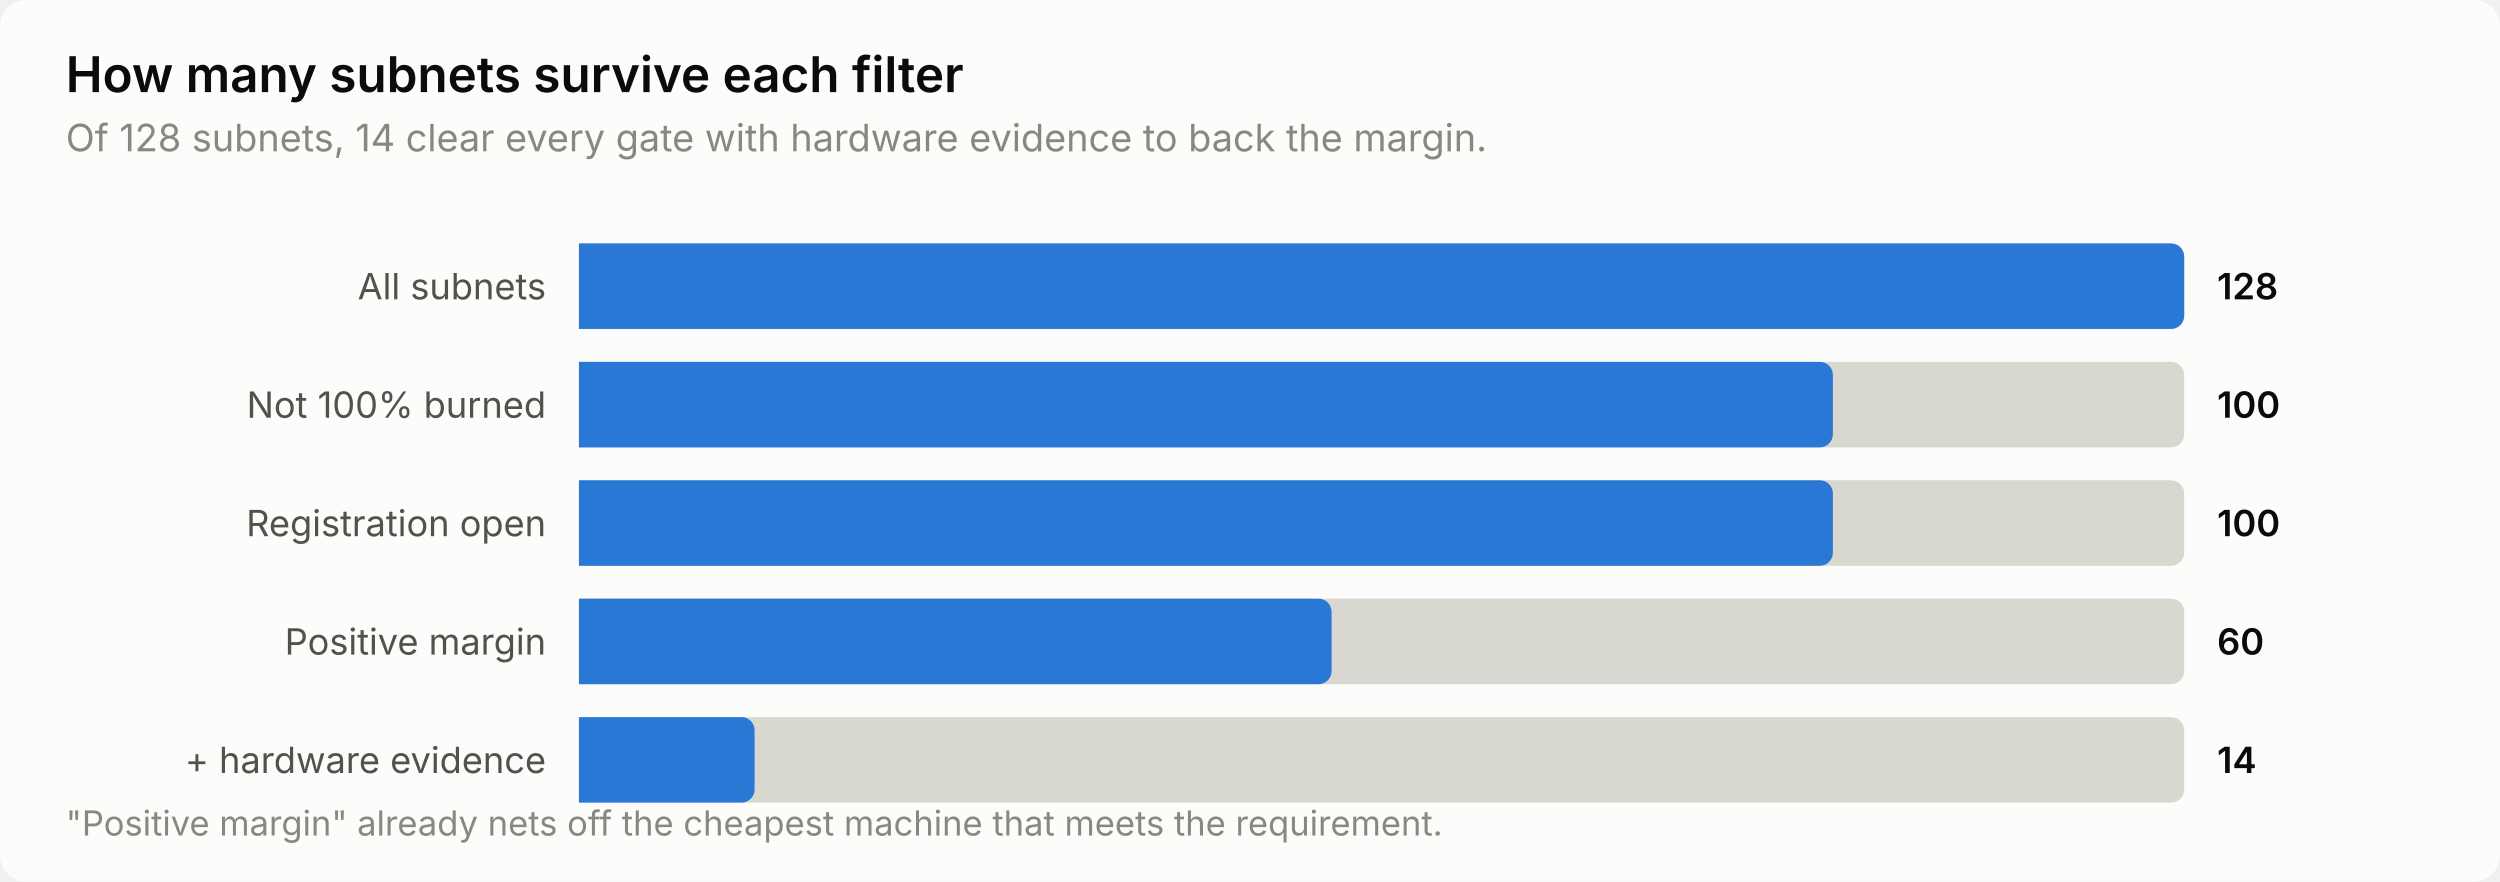
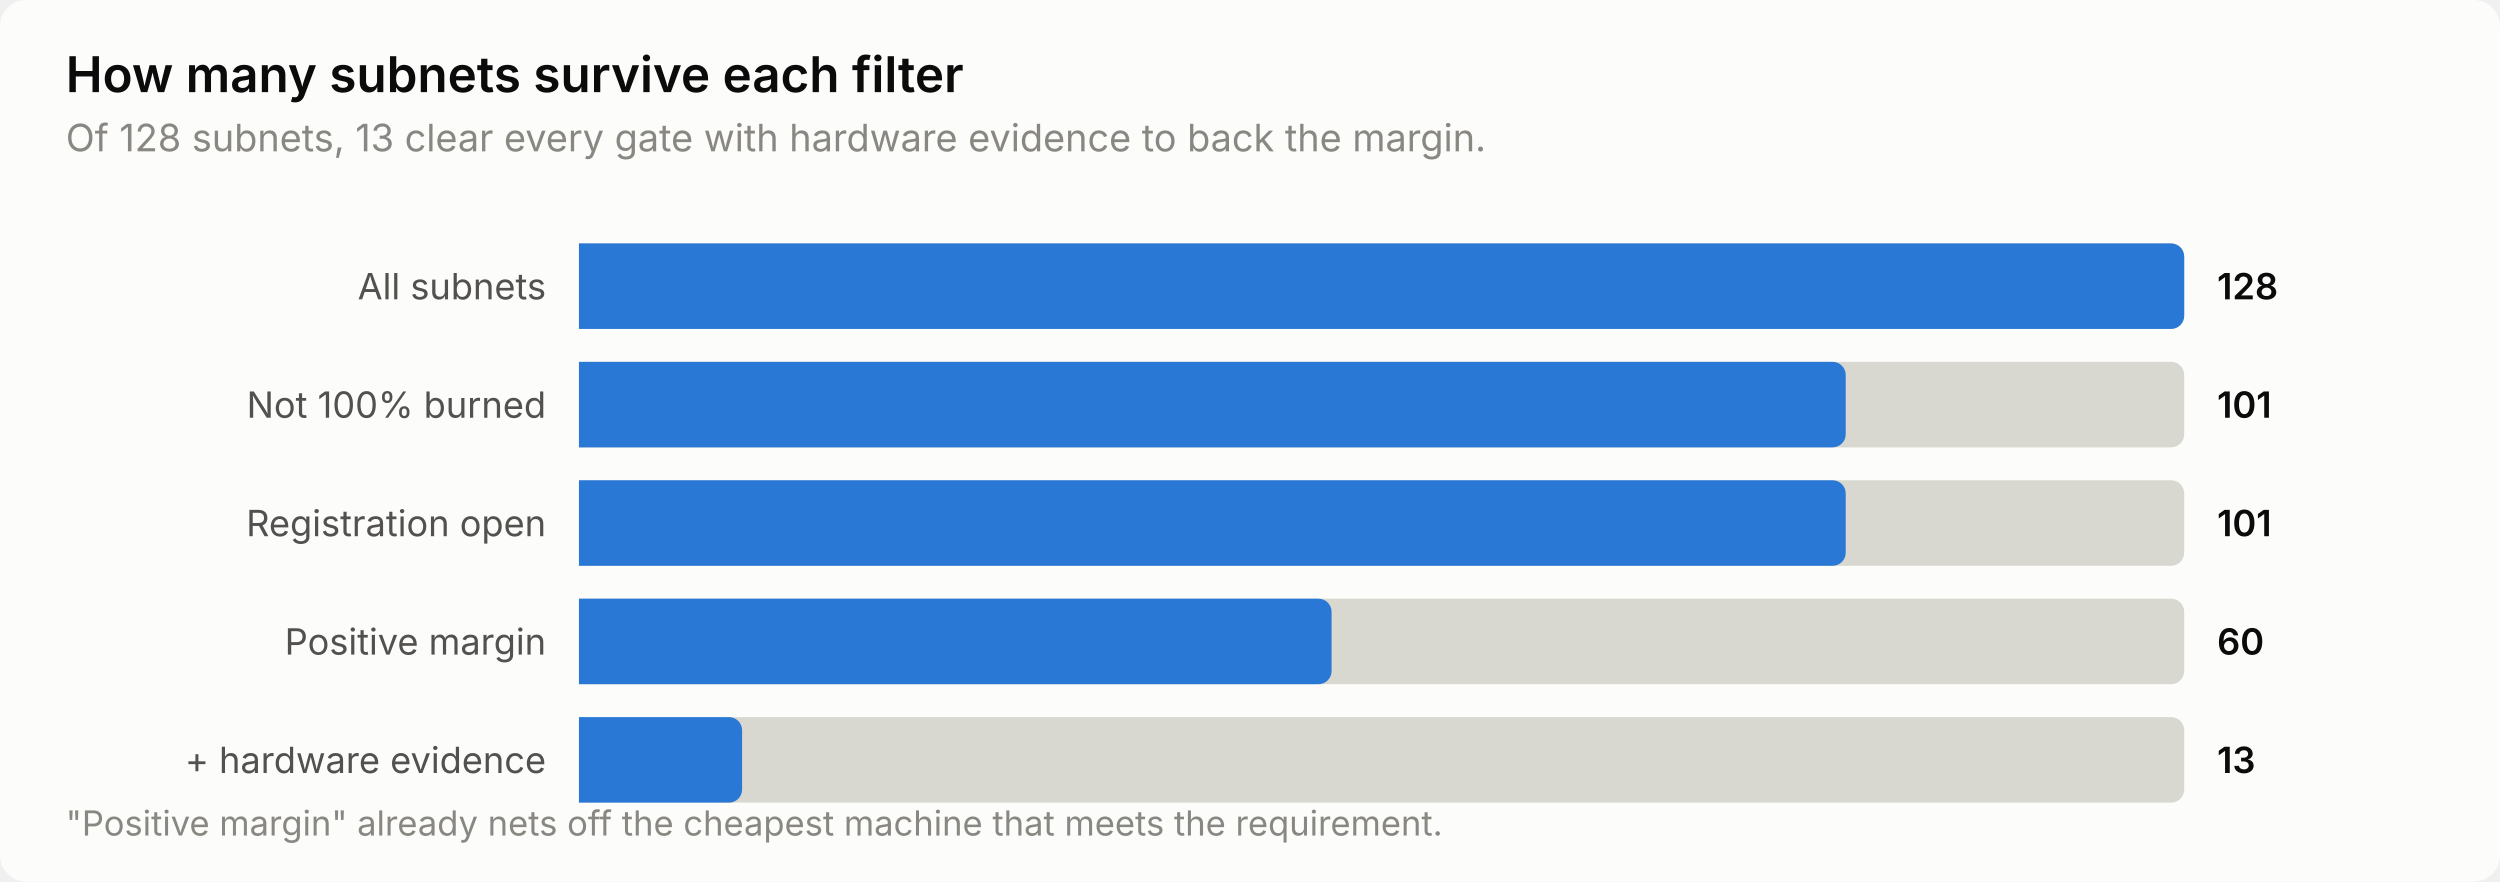
<svg xmlns="http://www.w3.org/2000/svg" width="760" height="268" viewBox="0 0 760 268" role="img" aria-label="How many subnets survive each filter">
  <style>
    text { font-family: system-ui, -apple-system, 'Segoe UI', sans-serif; }
    .t-title { font-size: 15px; font-weight: 600; }
    .t-sub { font-size: 11.5px; }
    .t-lab { font-size: 11px; }
    .t-val { font-size: 11px; font-weight: 600; font-variant-numeric: tabular-nums; }
    .t-tick { font-size: 10.5px; font-variant-numeric: tabular-nums; }

    .surface { fill: #fcfcfb; }
    .ink { fill: #0b0b0b; }
    .ink2 { fill: #52514e; }
    .muted { fill: #898781; }
    .grid { stroke: #e1e0d9; }
    .axis { stroke: #c3c2b7; }
    .accent { fill: #2a78d6; }
    .critical { fill: #d03b3b; }
    .deemph { fill: #d8d7d0; }

    @media (prefers-color-scheme: dark) {
      .surface { fill: #1a1a19; }
      .ink { fill: #ffffff; }
      .ink2 { fill: #c3c2b7; }
      .muted { fill: #898781; }
      .grid { stroke: #2c2c2a; }
      .axis { stroke: #383835; }
      .accent { fill: #3987e5; }
      .deemph { fill: #3a3a37; }
    }
</style>
  <rect class="surface" width="760" height="268" rx="8" />
  <text class="ink t-title" x="20" y="28">How many subnets survive each filter</text>
-   <text class="muted t-sub" x="20" y="46">Of 128 subnets, 14 clear every gate with hardware evidence to back the margin.</text>
+   <text class="muted t-sub" x="20" y="46">Of 128 subnets, 13 clear every gate with hardware evidence to back the margin.</text>
  <text class="ink2 t-lab" x="166" y="91" text-anchor="end">All subnets</text>
  <path class="deemph" d="M176.0,74.0 H660.0 a4.0,4.0 0 0 1 4.0,4.0 V96.0 a4.0,4.0 0 0 1 -4.0,4.0 H176.0 Z" />
  <path class="accent" d="M176.0,74.0 H660.0 a4.0,4.0 0 0 1 4.0,4.0 V96.0 a4.0,4.0 0 0 1 -4.0,4.0 H176.0 Z" />
  <text class="ink t-val" x="674" y="91">128</text>
  <text class="ink2 t-lab" x="166" y="127" text-anchor="end">Not 100% burned</text>
  <path class="deemph" d="M176.0,110.0 H660.0 a4.0,4.0 0 0 1 4.0,4.0 V132.0 a4.0,4.0 0 0 1 -4.0,4.0 H176.0 Z" />
-   <path class="accent" d="M176.0,110.0 H553.2 a4.0,4.0 0 0 1 4.0,4.0 V132.0 a4.0,4.0 0 0 1 -4.0,4.0 H176.0 Z" />
-   <text class="ink t-val" x="674" y="127">100</text>
+   <path class="accent" d="M176.0,110.0 H557.1 a4.0,4.0 0 0 1 4.0,4.0 V132.0 a4.0,4.0 0 0 1 -4.0,4.0 H176.0 Z" />
+   <text class="ink t-val" x="674" y="127">101</text>
  <text class="ink2 t-lab" x="166" y="163" text-anchor="end">Registration open</text>
  <path class="deemph" d="M176.0,146.0 H660.0 a4.0,4.0 0 0 1 4.0,4.0 V168.0 a4.0,4.0 0 0 1 -4.0,4.0 H176.0 Z" />
-   <path class="accent" d="M176.0,146.0 H553.2 a4.0,4.0 0 0 1 4.0,4.0 V168.0 a4.0,4.0 0 0 1 -4.0,4.0 H176.0 Z" />
-   <text class="ink t-val" x="674" y="163">100</text>
+   <path class="accent" d="M176.0,146.0 H557.1 a4.0,4.0 0 0 1 4.0,4.0 V168.0 a4.0,4.0 0 0 1 -4.0,4.0 H176.0 Z" />
+   <text class="ink t-val" x="674" y="163">101</text>
  <text class="ink2 t-lab" x="166" y="199" text-anchor="end">Positive margin</text>
  <path class="deemph" d="M176.0,182.0 H660.0 a4.0,4.0 0 0 1 4.0,4.0 V204.0 a4.0,4.0 0 0 1 -4.0,4.0 H176.0 Z" />
  <path class="accent" d="M176.0,182.0 H400.8 a4.0,4.0 0 0 1 4.0,4.0 V204.0 a4.0,4.0 0 0 1 -4.0,4.0 H176.0 Z" />
  <text class="ink t-val" x="674" y="199">60</text>
  <text class="ink2 t-lab" x="166" y="235" text-anchor="end">+ hardware evidence</text>
  <path class="deemph" d="M176.0,218.0 H660.0 a4.0,4.0 0 0 1 4.0,4.0 V240.0 a4.0,4.0 0 0 1 -4.0,4.0 H176.0 Z" />
-   <path class="accent" d="M176.0,218.0 H225.4 a4.0,4.0 0 0 1 4.0,4.0 V240.0 a4.0,4.0 0 0 1 -4.0,4.0 H176.0 Z" />
-   <text class="ink t-val" x="674" y="235">14</text>
+   <path class="accent" d="M176.0,218.0 H221.6 a4.0,4.0 0 0 1 4.0,4.0 V240.0 a4.0,4.0 0 0 1 -4.0,4.0 H176.0 Z" />
+   <text class="ink t-val" x="674" y="235">13</text>
  <text class="muted t-tick" x="20" y="254">"Positive margin" already nets off the cheapest machine that meets the requirement.</text>
</svg>
